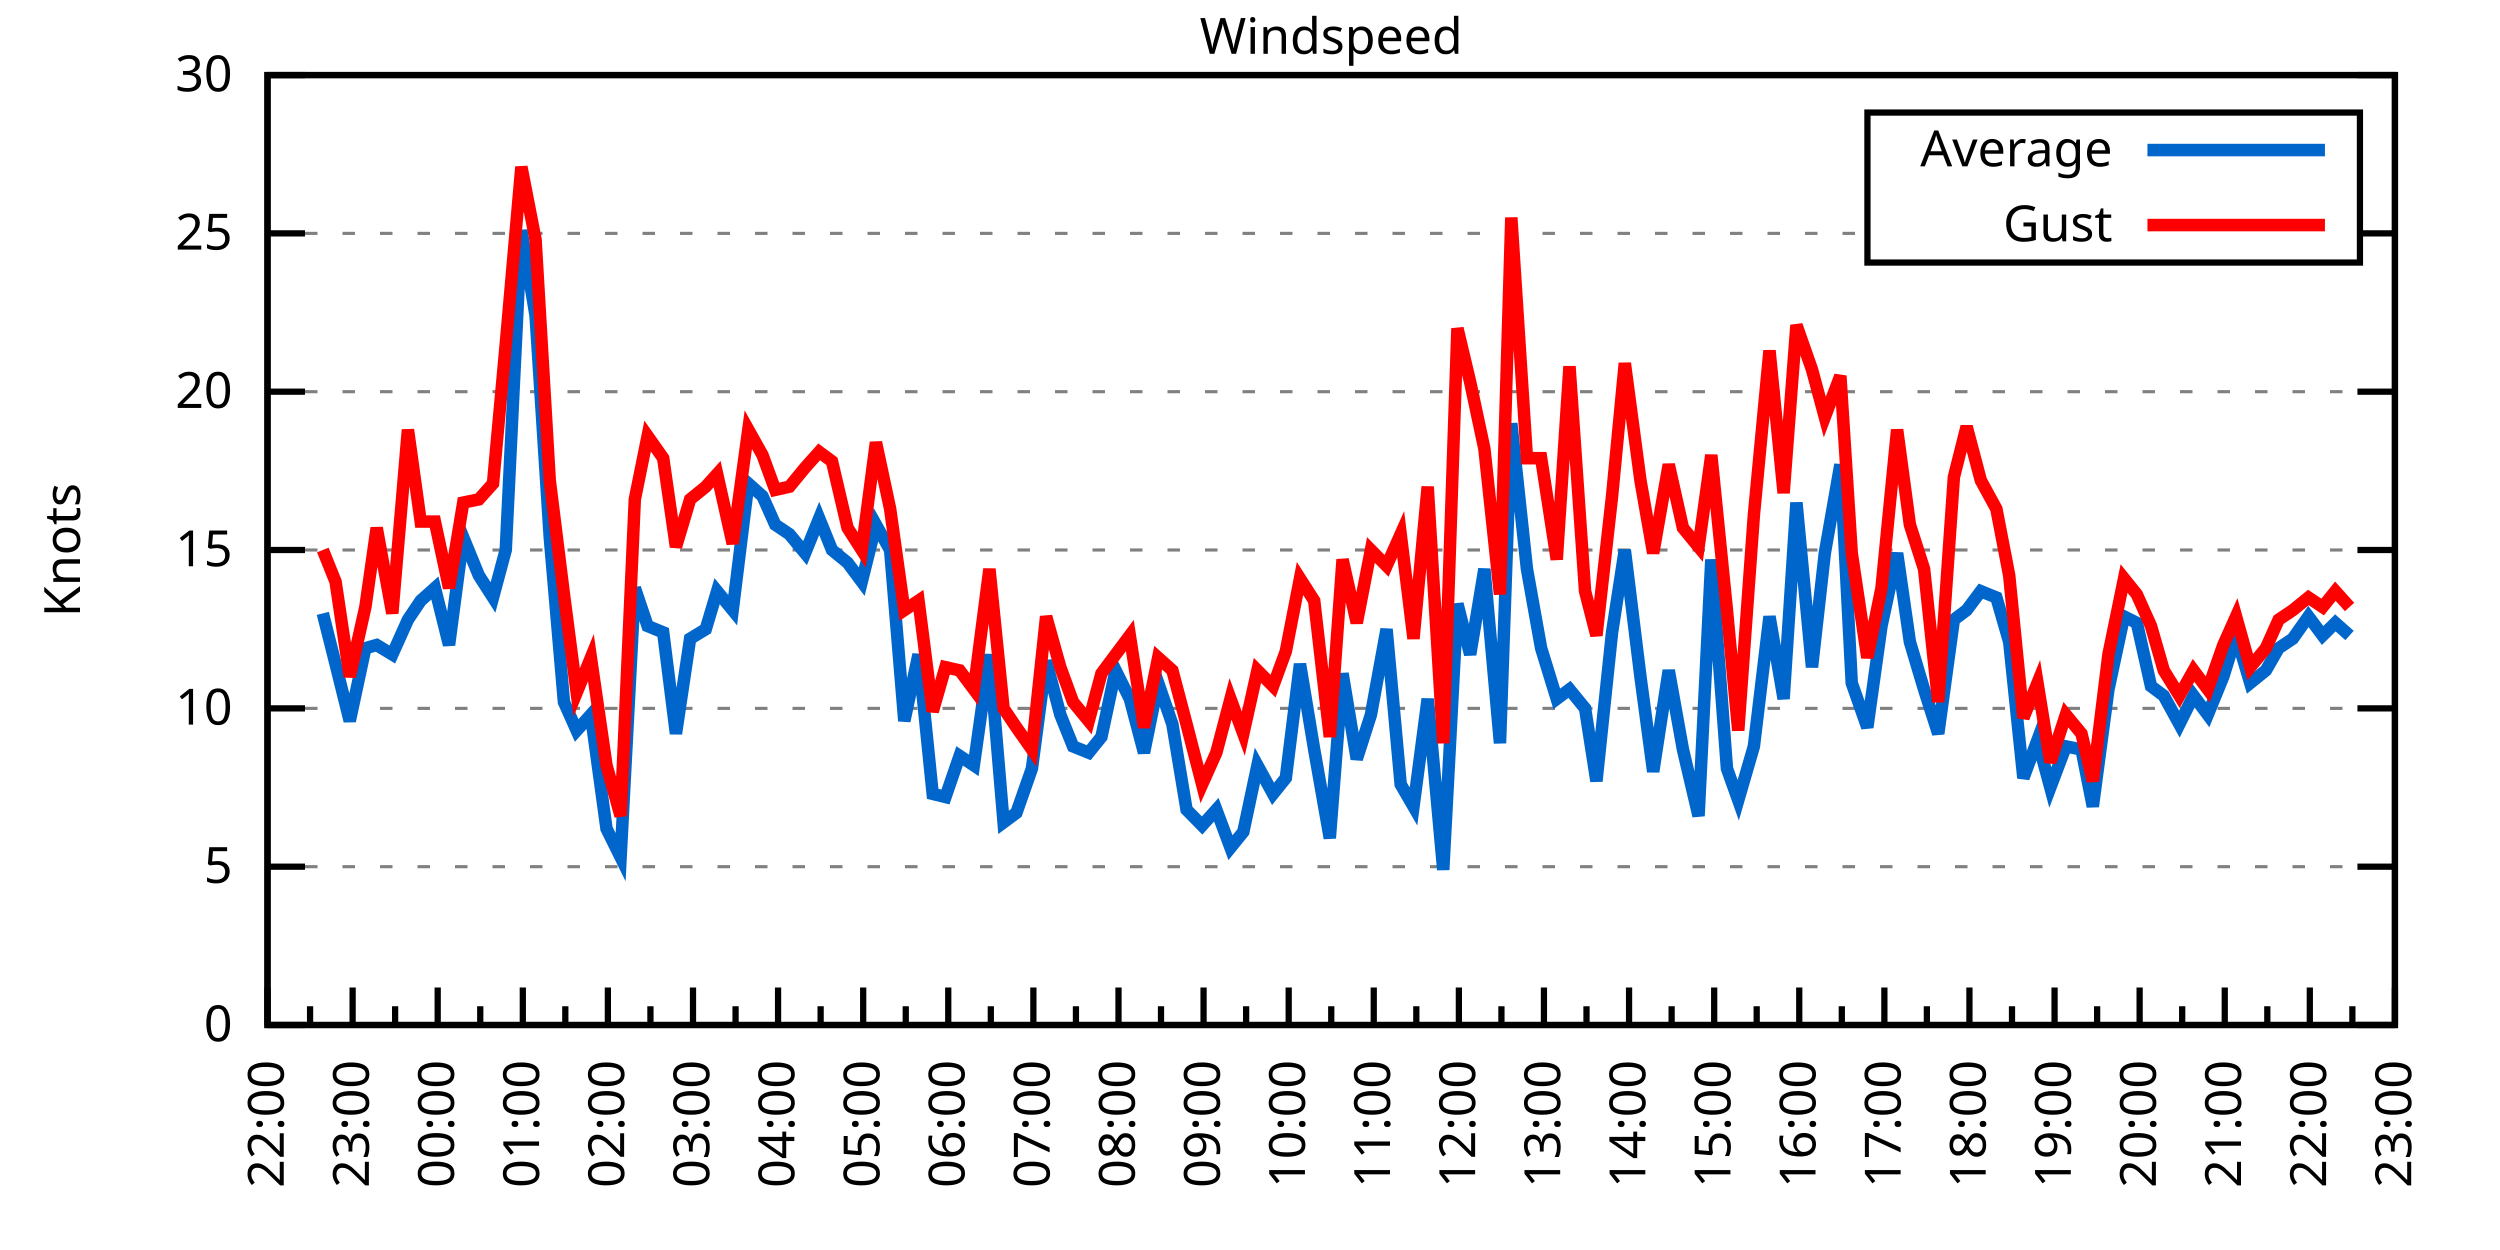
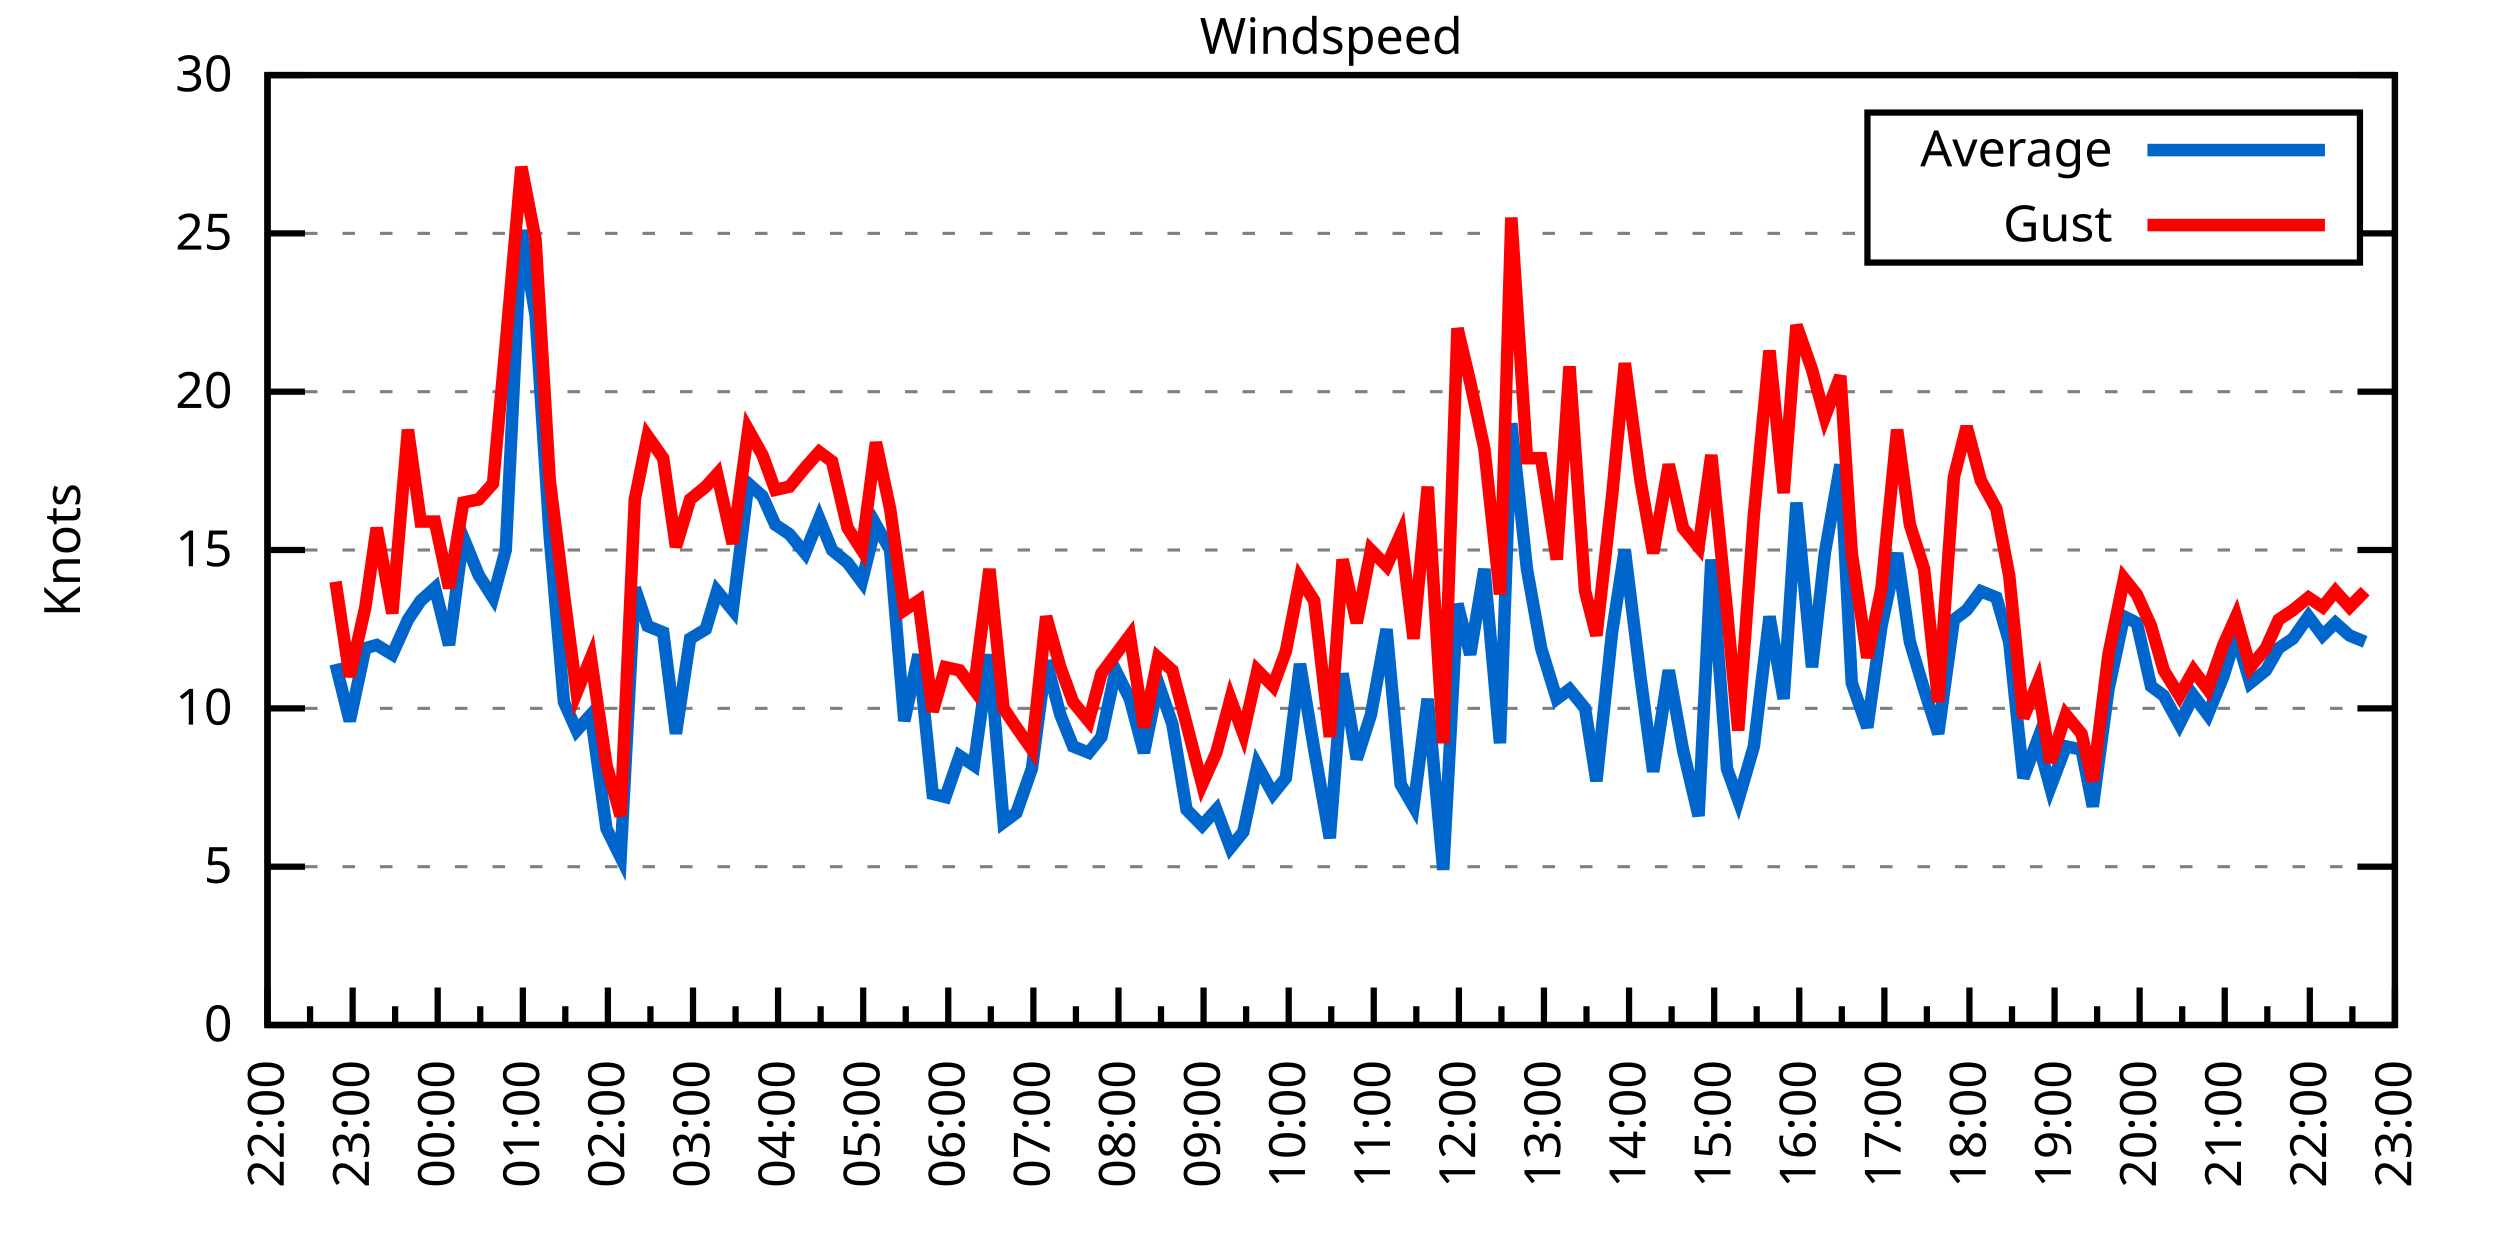
<svg xmlns="http://www.w3.org/2000/svg" xmlns:xlink="http://www.w3.org/1999/xlink" width="400" height="200" viewBox="0 0 400 200">
  <g id="gnuplot_canvas">
    <rect x="0" y="0" width="400" height="200" fill="none" />
    <defs>
      <circle id="gpDot" r="0.5" stroke-width="0.5" stroke="currentColor" />
      <path id="gpPt0" stroke-width="0.333" stroke="currentColor" d="M-1,0 h2 M0,-1 v2" />
      <path id="gpPt1" stroke-width="0.333" stroke="currentColor" d="M-1,-1 L1,1 M1,-1 L-1,1" />
      <path id="gpPt2" stroke-width="0.333" stroke="currentColor" d="M-1,0 L1,0 M0,-1 L0,1 M-1,-1 L1,1 M-1,1 L1,-1" />
      <rect id="gpPt3" stroke-width="0.333" stroke="currentColor" x="-1" y="-1" width="2" height="2" />
      <rect id="gpPt4" stroke-width="0.333" stroke="currentColor" fill="currentColor" x="-1" y="-1" width="2" height="2" />
      <circle id="gpPt5" stroke-width="0.333" stroke="currentColor" cx="0" cy="0" r="1" />
      <use xlink:href="#gpPt5" id="gpPt6" fill="currentColor" stroke="none" />
      <path id="gpPt7" stroke-width="0.333" stroke="currentColor" d="M0,-1.33 L-1.33,0.67 L1.33,0.67 z" />
      <use xlink:href="#gpPt7" id="gpPt8" fill="currentColor" stroke="none" />
      <use xlink:href="#gpPt7" id="gpPt9" stroke="currentColor" transform="rotate(180)" />
      <use xlink:href="#gpPt9" id="gpPt10" fill="currentColor" stroke="none" />
      <use xlink:href="#gpPt3" id="gpPt11" stroke="currentColor" transform="rotate(45)" />
      <use xlink:href="#gpPt11" id="gpPt12" fill="currentColor" stroke="none" />
      <path id="gpPt13" stroke-width="0.333" stroke="currentColor" d="M0,1.330 L1.265,0.411 L0.782,-1.067 L-0.782,-1.076 L-1.265,0.411 z" />
      <use xlink:href="#gpPt13" id="gpPt14" fill="currentColor" stroke="none" />
      <filter id="textbox" filterUnits="objectBoundingBox" x="0" y="0" height="1" width="1">
        <feFlood flood-color="white" flood-opacity="1" result="bgnd" />
        <feComposite in="SourceGraphic" in2="bgnd" operator="atop" />
      </filter>
      <filter id="greybox" filterUnits="objectBoundingBox" x="0" y="0" height="1" width="1">
        <feFlood flood-color="lightgrey" flood-opacity="1" result="grey" />
        <feComposite in="SourceGraphic" in2="grey" operator="atop" />
      </filter>
    </defs>
    <g fill="none" color="white" stroke="currentColor" stroke-width="1.00" stroke-linecap="butt" stroke-linejoin="miter">
</g>
    <g fill="none" color="black" stroke="currentColor" stroke-width="1.00" stroke-linecap="butt" stroke-linejoin="miter">
      <g stroke="none" shape-rendering="crispEdges">
        <polygon fill="rgb(255, 255, 255)" points="42.80,164.00 383.18,164.00 383.18,12.02 42.80,12.02 " />
      </g>
    </g>
    <g fill="none" color="black" stroke="currentColor" stroke-width="1.00" stroke-linecap="butt" stroke-linejoin="miter">
</g>
    <g fill="none" color="black" stroke="black" stroke-width="0.50" stroke-linecap="butt" stroke-linejoin="miter">
</g>
    <g fill="none" color="gray" stroke="currentColor" stroke-width="0.50" stroke-linecap="butt" stroke-linejoin="miter">
      <path stroke="gray" stroke-dasharray="2,4" class="gridline" d="M42.80,164.00 L383.19,164.00  " />
    </g>
    <g fill="none" color="gray" stroke="gray" stroke-width="1.00" stroke-linecap="butt" stroke-linejoin="miter">
</g>
    <g fill="none" color="black" stroke="currentColor" stroke-width="1.00" stroke-linecap="butt" stroke-linejoin="miter">
      <path stroke="black" d="M42.80,164.00 L48.80,164.00 M383.19,164.00 L377.19,164.00  " />
      <g transform="translate(37.20,166.60)" stroke="none" fill="black" font-family="Sans" font-size="8.00" text-anchor="end">
        <text>
          <tspan font-family="Sans"> 0</tspan>
        </text>
      </g>
    </g>
    <g fill="none" color="black" stroke="currentColor" stroke-width="1.00" stroke-linecap="butt" stroke-linejoin="miter">
</g>
    <g fill="none" color="black" stroke="black" stroke-width="0.50" stroke-linecap="butt" stroke-linejoin="miter">
</g>
    <g fill="none" color="gray" stroke="currentColor" stroke-width="0.50" stroke-linecap="butt" stroke-linejoin="miter">
      <path stroke="gray" stroke-dasharray="2,4" class="gridline" d="M42.80,138.67 L383.19,138.67  " />
    </g>
    <g fill="none" color="gray" stroke="gray" stroke-width="1.00" stroke-linecap="butt" stroke-linejoin="miter">
</g>
    <g fill="none" color="black" stroke="currentColor" stroke-width="1.00" stroke-linecap="butt" stroke-linejoin="miter">
      <path stroke="black" d="M42.80,138.67 L48.80,138.67 M383.19,138.67 L377.19,138.67  " />
      <g transform="translate(37.20,141.27)" stroke="none" fill="black" font-family="Sans" font-size="8.00" text-anchor="end">
        <text>
          <tspan font-family="Sans"> 5</tspan>
        </text>
      </g>
    </g>
    <g fill="none" color="black" stroke="currentColor" stroke-width="1.00" stroke-linecap="butt" stroke-linejoin="miter">
</g>
    <g fill="none" color="black" stroke="black" stroke-width="0.50" stroke-linecap="butt" stroke-linejoin="miter">
</g>
    <g fill="none" color="gray" stroke="currentColor" stroke-width="0.50" stroke-linecap="butt" stroke-linejoin="miter">
      <path stroke="gray" stroke-dasharray="2,4" class="gridline" d="M42.80,113.34 L383.19,113.34  " />
    </g>
    <g fill="none" color="gray" stroke="gray" stroke-width="1.00" stroke-linecap="butt" stroke-linejoin="miter">
</g>
    <g fill="none" color="black" stroke="currentColor" stroke-width="1.00" stroke-linecap="butt" stroke-linejoin="miter">
      <path stroke="black" d="M42.80,113.34 L48.80,113.34 M383.19,113.34 L377.19,113.34  " />
      <g transform="translate(37.20,115.94)" stroke="none" fill="black" font-family="Sans" font-size="8.00" text-anchor="end">
        <text>
          <tspan font-family="Sans"> 10</tspan>
        </text>
      </g>
    </g>
    <g fill="none" color="black" stroke="currentColor" stroke-width="1.00" stroke-linecap="butt" stroke-linejoin="miter">
</g>
    <g fill="none" color="black" stroke="black" stroke-width="0.50" stroke-linecap="butt" stroke-linejoin="miter">
</g>
    <g fill="none" color="gray" stroke="currentColor" stroke-width="0.50" stroke-linecap="butt" stroke-linejoin="miter">
      <path stroke="gray" stroke-dasharray="2,4" class="gridline" d="M42.80,88.00 L383.19,88.00  " />
    </g>
    <g fill="none" color="gray" stroke="gray" stroke-width="1.00" stroke-linecap="butt" stroke-linejoin="miter">
</g>
    <g fill="none" color="black" stroke="currentColor" stroke-width="1.00" stroke-linecap="butt" stroke-linejoin="miter">
      <path stroke="black" d="M42.80,88.00 L48.80,88.00 M383.19,88.00 L377.19,88.00  " />
      <g transform="translate(37.20,90.60)" stroke="none" fill="black" font-family="Sans" font-size="8.00" text-anchor="end">
        <text>
          <tspan font-family="Sans"> 15</tspan>
        </text>
      </g>
    </g>
    <g fill="none" color="black" stroke="currentColor" stroke-width="1.00" stroke-linecap="butt" stroke-linejoin="miter">
</g>
    <g fill="none" color="black" stroke="black" stroke-width="0.50" stroke-linecap="butt" stroke-linejoin="miter">
</g>
    <g fill="none" color="gray" stroke="currentColor" stroke-width="0.50" stroke-linecap="butt" stroke-linejoin="miter">
      <path stroke="gray" stroke-dasharray="2,4" class="gridline" d="M42.80,62.67 L383.19,62.67  " />
    </g>
    <g fill="none" color="gray" stroke="gray" stroke-width="1.00" stroke-linecap="butt" stroke-linejoin="miter">
</g>
    <g fill="none" color="black" stroke="currentColor" stroke-width="1.00" stroke-linecap="butt" stroke-linejoin="miter">
      <path stroke="black" d="M42.80,62.67 L48.80,62.67 M383.19,62.67 L377.19,62.67  " />
      <g transform="translate(37.20,65.27)" stroke="none" fill="black" font-family="Sans" font-size="8.00" text-anchor="end">
        <text>
          <tspan font-family="Sans"> 20</tspan>
        </text>
      </g>
    </g>
    <g fill="none" color="black" stroke="currentColor" stroke-width="1.00" stroke-linecap="butt" stroke-linejoin="miter">
</g>
    <g fill="none" color="black" stroke="black" stroke-width="0.50" stroke-linecap="butt" stroke-linejoin="miter">
</g>
    <g fill="none" color="gray" stroke="currentColor" stroke-width="0.50" stroke-linecap="butt" stroke-linejoin="miter">
      <path stroke="gray" stroke-dasharray="2,4" class="gridline" d="M42.80,37.34 L298.79,37.34 M377.59,37.34 L383.19,37.34  " />
    </g>
    <g fill="none" color="gray" stroke="gray" stroke-width="1.00" stroke-linecap="butt" stroke-linejoin="miter">
</g>
    <g fill="none" color="black" stroke="currentColor" stroke-width="1.00" stroke-linecap="butt" stroke-linejoin="miter">
      <path stroke="black" d="M42.80,37.34 L48.80,37.34 M383.19,37.34 L377.19,37.34  " />
      <g transform="translate(37.20,39.94)" stroke="none" fill="black" font-family="Sans" font-size="8.00" text-anchor="end">
        <text>
          <tspan font-family="Sans"> 25</tspan>
        </text>
      </g>
    </g>
    <g fill="none" color="black" stroke="currentColor" stroke-width="1.00" stroke-linecap="butt" stroke-linejoin="miter">
</g>
    <g fill="none" color="black" stroke="black" stroke-width="0.50" stroke-linecap="butt" stroke-linejoin="miter">
</g>
    <g fill="none" color="gray" stroke="currentColor" stroke-width="0.50" stroke-linecap="butt" stroke-linejoin="miter">
      <path stroke="gray" stroke-dasharray="2,4" class="gridline" d="M42.80,12.01 L383.19,12.01  " />
    </g>
    <g fill="none" color="gray" stroke="gray" stroke-width="1.00" stroke-linecap="butt" stroke-linejoin="miter">
</g>
    <g fill="none" color="black" stroke="currentColor" stroke-width="1.00" stroke-linecap="butt" stroke-linejoin="miter">
      <path stroke="black" d="M42.80,12.01 L48.80,12.01 M383.19,12.01 L377.19,12.01  " />
      <g transform="translate(37.20,14.61)" stroke="none" fill="black" font-family="Sans" font-size="8.00" text-anchor="end">
        <text>
          <tspan font-family="Sans"> 30</tspan>
        </text>
      </g>
    </g>
    <g fill="none" color="black" stroke="currentColor" stroke-width="1.00" stroke-linecap="butt" stroke-linejoin="miter">
      <path stroke="black" d="M42.80,164.00 L42.80,158.00  " />
      <g transform="translate(45.40,169.60) rotate(270)" stroke="none" fill="black" font-family="Sans" font-size="8.00" text-anchor="end">
        <text>
          <tspan font-family="Sans">22:00</tspan>
        </text>
      </g>
    </g>
    <g fill="none" color="black" stroke="currentColor" stroke-width="1.00" stroke-linecap="butt" stroke-linejoin="miter">
      <path stroke="black" d="M49.61,164.00 L49.61,161.00 M56.42,164.00 L56.42,158.00  " />
      <g transform="translate(59.02,169.60) rotate(270)" stroke="none" fill="black" font-family="Sans" font-size="8.00" text-anchor="end">
        <text>
          <tspan font-family="Sans">23:00</tspan>
        </text>
      </g>
    </g>
    <g fill="none" color="black" stroke="currentColor" stroke-width="1.00" stroke-linecap="butt" stroke-linejoin="miter">
      <path stroke="black" d="M63.22,164.00 L63.22,161.00 M70.03,164.00 L70.03,158.00  " />
      <g transform="translate(72.63,169.60) rotate(270)" stroke="none" fill="black" font-family="Sans" font-size="8.00" text-anchor="end">
        <text>
          <tspan font-family="Sans">00:00</tspan>
        </text>
      </g>
    </g>
    <g fill="none" color="black" stroke="currentColor" stroke-width="1.00" stroke-linecap="butt" stroke-linejoin="miter">
      <path stroke="black" d="M76.84,164.00 L76.84,161.00 M83.65,164.00 L83.65,158.00  " />
      <g transform="translate(86.25,169.60) rotate(270)" stroke="none" fill="black" font-family="Sans" font-size="8.00" text-anchor="end">
        <text>
          <tspan font-family="Sans">01:00</tspan>
        </text>
      </g>
    </g>
    <g fill="none" color="black" stroke="currentColor" stroke-width="1.00" stroke-linecap="butt" stroke-linejoin="miter">
      <path stroke="black" d="M90.45,164.00 L90.45,161.00 M97.26,164.00 L97.26,158.00  " />
      <g transform="translate(99.86,169.60) rotate(270)" stroke="none" fill="black" font-family="Sans" font-size="8.00" text-anchor="end">
        <text>
          <tspan font-family="Sans">02:00</tspan>
        </text>
      </g>
    </g>
    <g fill="none" color="black" stroke="currentColor" stroke-width="1.00" stroke-linecap="butt" stroke-linejoin="miter">
      <path stroke="black" d="M104.07,164.00 L104.07,161.00 M110.88,164.00 L110.88,158.00  " />
      <g transform="translate(113.48,169.60) rotate(270)" stroke="none" fill="black" font-family="Sans" font-size="8.00" text-anchor="end">
        <text>
          <tspan font-family="Sans">03:00</tspan>
        </text>
      </g>
    </g>
    <g fill="none" color="black" stroke="currentColor" stroke-width="1.00" stroke-linecap="butt" stroke-linejoin="miter">
      <path stroke="black" d="M117.69,164.00 L117.69,161.00 M124.49,164.00 L124.49,158.00  " />
      <g transform="translate(127.09,169.60) rotate(270)" stroke="none" fill="black" font-family="Sans" font-size="8.00" text-anchor="end">
        <text>
          <tspan font-family="Sans">04:00</tspan>
        </text>
      </g>
    </g>
    <g fill="none" color="black" stroke="currentColor" stroke-width="1.00" stroke-linecap="butt" stroke-linejoin="miter">
      <path stroke="black" d="M131.30,164.00 L131.30,161.00 M138.11,164.00 L138.11,158.00  " />
      <g transform="translate(140.71,169.60) rotate(270)" stroke="none" fill="black" font-family="Sans" font-size="8.00" text-anchor="end">
        <text>
          <tspan font-family="Sans">05:00</tspan>
        </text>
      </g>
    </g>
    <g fill="none" color="black" stroke="currentColor" stroke-width="1.00" stroke-linecap="butt" stroke-linejoin="miter">
      <path stroke="black" d="M144.92,164.00 L144.92,161.00 M151.72,164.00 L151.72,158.00  " />
      <g transform="translate(154.32,169.60) rotate(270)" stroke="none" fill="black" font-family="Sans" font-size="8.00" text-anchor="end">
        <text>
          <tspan font-family="Sans">06:00</tspan>
        </text>
      </g>
    </g>
    <g fill="none" color="black" stroke="currentColor" stroke-width="1.00" stroke-linecap="butt" stroke-linejoin="miter">
      <path stroke="black" d="M158.53,164.00 L158.53,161.00 M165.34,164.00 L165.34,158.00  " />
      <g transform="translate(167.94,169.60) rotate(270)" stroke="none" fill="black" font-family="Sans" font-size="8.00" text-anchor="end">
        <text>
          <tspan font-family="Sans">07:00</tspan>
        </text>
      </g>
    </g>
    <g fill="none" color="black" stroke="currentColor" stroke-width="1.00" stroke-linecap="butt" stroke-linejoin="miter">
      <path stroke="black" d="M172.15,164.00 L172.15,161.00 M178.96,164.00 L178.96,158.00  " />
      <g transform="translate(181.56,169.60) rotate(270)" stroke="none" fill="black" font-family="Sans" font-size="8.00" text-anchor="end">
        <text>
          <tspan font-family="Sans">08:00</tspan>
        </text>
      </g>
    </g>
    <g fill="none" color="black" stroke="currentColor" stroke-width="1.00" stroke-linecap="butt" stroke-linejoin="miter">
      <path stroke="black" d="M185.76,164.00 L185.76,161.00 M192.57,164.00 L192.57,158.00  " />
      <g transform="translate(195.17,169.60) rotate(270)" stroke="none" fill="black" font-family="Sans" font-size="8.00" text-anchor="end">
        <text>
          <tspan font-family="Sans">09:00</tspan>
        </text>
      </g>
    </g>
    <g fill="none" color="black" stroke="currentColor" stroke-width="1.00" stroke-linecap="butt" stroke-linejoin="miter">
      <path stroke="black" d="M199.38,164.00 L199.38,161.00 M206.19,164.00 L206.19,158.00  " />
      <g transform="translate(208.79,169.60) rotate(270)" stroke="none" fill="black" font-family="Sans" font-size="8.00" text-anchor="end">
        <text>
          <tspan font-family="Sans">10:00</tspan>
        </text>
      </g>
    </g>
    <g fill="none" color="black" stroke="currentColor" stroke-width="1.00" stroke-linecap="butt" stroke-linejoin="miter">
      <path stroke="black" d="M213.00,164.00 L213.00,161.00 M219.80,164.00 L219.80,158.00  " />
      <g transform="translate(222.40,169.60) rotate(270)" stroke="none" fill="black" font-family="Sans" font-size="8.00" text-anchor="end">
        <text>
          <tspan font-family="Sans">11:00</tspan>
        </text>
      </g>
    </g>
    <g fill="none" color="black" stroke="currentColor" stroke-width="1.00" stroke-linecap="butt" stroke-linejoin="miter">
      <path stroke="black" d="M226.61,164.00 L226.61,161.00 M233.42,164.00 L233.42,158.00  " />
      <g transform="translate(236.02,169.60) rotate(270)" stroke="none" fill="black" font-family="Sans" font-size="8.00" text-anchor="end">
        <text>
          <tspan font-family="Sans">12:00</tspan>
        </text>
      </g>
    </g>
    <g fill="none" color="black" stroke="currentColor" stroke-width="1.00" stroke-linecap="butt" stroke-linejoin="miter">
      <path stroke="black" d="M240.23,164.00 L240.23,161.00 M247.03,164.00 L247.03,158.00  " />
      <g transform="translate(249.63,169.60) rotate(270)" stroke="none" fill="black" font-family="Sans" font-size="8.00" text-anchor="end">
        <text>
          <tspan font-family="Sans">13:00</tspan>
        </text>
      </g>
    </g>
    <g fill="none" color="black" stroke="currentColor" stroke-width="1.00" stroke-linecap="butt" stroke-linejoin="miter">
      <path stroke="black" d="M253.84,164.00 L253.84,161.00 M260.65,164.00 L260.65,158.00  " />
      <g transform="translate(263.25,169.60) rotate(270)" stroke="none" fill="black" font-family="Sans" font-size="8.00" text-anchor="end">
        <text>
          <tspan font-family="Sans">14:00</tspan>
        </text>
      </g>
    </g>
    <g fill="none" color="black" stroke="currentColor" stroke-width="1.00" stroke-linecap="butt" stroke-linejoin="miter">
      <path stroke="black" d="M267.46,164.00 L267.46,161.00 M274.27,164.00 L274.27,158.00  " />
      <g transform="translate(276.87,169.60) rotate(270)" stroke="none" fill="black" font-family="Sans" font-size="8.00" text-anchor="end">
        <text>
          <tspan font-family="Sans">15:00</tspan>
        </text>
      </g>
    </g>
    <g fill="none" color="black" stroke="currentColor" stroke-width="1.00" stroke-linecap="butt" stroke-linejoin="miter">
      <path stroke="black" d="M281.07,164.00 L281.07,161.00 M287.88,164.00 L287.88,158.00  " />
      <g transform="translate(290.48,169.60) rotate(270)" stroke="none" fill="black" font-family="Sans" font-size="8.00" text-anchor="end">
        <text>
          <tspan font-family="Sans">16:00</tspan>
        </text>
      </g>
    </g>
    <g fill="none" color="black" stroke="currentColor" stroke-width="1.00" stroke-linecap="butt" stroke-linejoin="miter">
      <path stroke="black" d="M294.69,164.00 L294.69,161.00 M301.50,164.00 L301.50,158.00  " />
      <g transform="translate(304.10,169.60) rotate(270)" stroke="none" fill="black" font-family="Sans" font-size="8.00" text-anchor="end">
        <text>
          <tspan font-family="Sans">17:00</tspan>
        </text>
      </g>
    </g>
    <g fill="none" color="black" stroke="currentColor" stroke-width="1.00" stroke-linecap="butt" stroke-linejoin="miter">
      <path stroke="black" d="M308.30,164.00 L308.30,161.00 M315.11,164.00 L315.11,158.00  " />
      <g transform="translate(317.71,169.60) rotate(270)" stroke="none" fill="black" font-family="Sans" font-size="8.00" text-anchor="end">
        <text>
          <tspan font-family="Sans">18:00</tspan>
        </text>
      </g>
    </g>
    <g fill="none" color="black" stroke="currentColor" stroke-width="1.00" stroke-linecap="butt" stroke-linejoin="miter">
      <path stroke="black" d="M321.92,164.00 L321.92,161.00 M328.73,164.00 L328.73,158.00  " />
      <g transform="translate(331.33,169.60) rotate(270)" stroke="none" fill="black" font-family="Sans" font-size="8.00" text-anchor="end">
        <text>
          <tspan font-family="Sans">19:00</tspan>
        </text>
      </g>
    </g>
    <g fill="none" color="black" stroke="currentColor" stroke-width="1.00" stroke-linecap="butt" stroke-linejoin="miter">
      <path stroke="black" d="M335.54,164.00 L335.54,161.00 M342.34,164.00 L342.34,158.00  " />
      <g transform="translate(344.94,169.60) rotate(270)" stroke="none" fill="black" font-family="Sans" font-size="8.00" text-anchor="end">
        <text>
          <tspan font-family="Sans">20:00</tspan>
        </text>
      </g>
    </g>
    <g fill="none" color="black" stroke="currentColor" stroke-width="1.00" stroke-linecap="butt" stroke-linejoin="miter">
      <path stroke="black" d="M349.15,164.00 L349.15,161.00 M355.96,164.00 L355.96,158.00  " />
      <g transform="translate(358.56,169.60) rotate(270)" stroke="none" fill="black" font-family="Sans" font-size="8.00" text-anchor="end">
        <text>
          <tspan font-family="Sans">21:00</tspan>
        </text>
      </g>
    </g>
    <g fill="none" color="black" stroke="currentColor" stroke-width="1.00" stroke-linecap="butt" stroke-linejoin="miter">
      <path stroke="black" d="M362.77,164.00 L362.77,161.00 M369.57,164.00 L369.57,158.00  " />
      <g transform="translate(372.17,169.60) rotate(270)" stroke="none" fill="black" font-family="Sans" font-size="8.00" text-anchor="end">
        <text>
          <tspan font-family="Sans">22:00</tspan>
        </text>
      </g>
    </g>
    <g fill="none" color="black" stroke="currentColor" stroke-width="1.00" stroke-linecap="butt" stroke-linejoin="miter">
      <path stroke="black" d="M376.38,164.00 L376.38,161.00 M383.19,164.00 L383.19,158.00  " />
      <g transform="translate(385.79,169.60) rotate(270)" stroke="none" fill="black" font-family="Sans" font-size="8.00" text-anchor="end">
        <text>
          <tspan font-family="Sans">23:00</tspan>
        </text>
      </g>
    </g>
    <g fill="none" color="black" stroke="currentColor" stroke-width="1.00" stroke-linecap="butt" stroke-linejoin="miter">
</g>
    <g fill="none" color="black" stroke="currentColor" stroke-width="1.00" stroke-linecap="butt" stroke-linejoin="miter">
      <path stroke="black" d="M42.80,12.01 L42.80,164.00 L383.19,164.00 L383.19,12.01 L42.80,12.01 Z  " />
    </g>
    <g fill="none" color="black" stroke="currentColor" stroke-width="1.00" stroke-linecap="butt" stroke-linejoin="miter">
      <g transform="translate(12.80,88.01) rotate(270)" stroke="none" fill="black" font-family="Sans" font-size="8.00" text-anchor="middle">
        <text>
          <tspan font-family="Sans">Knots</tspan>
        </text>
      </g>
    </g>
    <g fill="none" color="black" stroke="currentColor" stroke-width="1.00" stroke-linecap="butt" stroke-linejoin="miter">
</g>
    <g fill="none" color="black" stroke="currentColor" stroke-width="1.00" stroke-linecap="butt" stroke-linejoin="miter">
      <path stroke="black" d="M298.79,42.01 L298.79,18.01 L377.59,18.01 L377.59,42.01 L298.79,42.01 Z  " />
    </g>
    <g id="Windspeed_plot_1">
      <g fill="none" color="white" stroke="black" stroke-width="2.00" stroke-linecap="butt" stroke-linejoin="miter">
</g>
      <g fill="none" color="black" stroke="currentColor" stroke-width="2.00" stroke-linecap="butt" stroke-linejoin="miter">
        <g transform="translate(337.99,26.61)" stroke="none" fill="black" font-family="Sans" font-size="8.00" text-anchor="end">
          <text>
            <tspan font-family="Sans">Average</tspan>
          </text>
        </g>
      </g>
      <g fill="none" color="black" stroke="currentColor" stroke-width="2.00" stroke-linecap="butt" stroke-linejoin="miter">
-         <path stroke="rgb(  0, 102, 204)" d="M343.59,24.01 L371.99,24.01 M51.65,98.14 L53.69,106.24 L55.96,115.36 L58.46,103.71 L60.27,103.20 L62.77,104.72   L65.27,99.15 L67.31,96.11 L69.58,94.08 L71.85,103.20 L74.12,85.98 L76.61,92.06 L78.88,95.60 L80.92,88.00   L83.42,36.84 L85.69,50.51 L87.96,85.98 L90.23,112.32 L92.27,116.88 L94.54,114.35 L97.04,132.59 L99.30,137.15   L101.57,94.08 L103.62,100.16 L106.11,101.18 L108.15,117.39 L110.42,102.19 L112.92,100.67 L114.74,94.59 L117.23,97.63   L119.73,77.37 L122.00,79.39 L124.04,83.95 L126.31,85.47 L128.81,88.51 L131.07,82.94 L133.12,88.00 L135.61,90.03   L137.88,93.07 L140.15,83.95 L142.42,88.00 L144.69,115.36 L146.96,104.72 L149.23,127.02 L151.27,127.52 L153.54,120.94   L155.81,122.46 L158.31,104.72 L160.57,131.58 L162.62,130.06 L165.11,122.96 L167.38,105.74 L169.65,114.35 L171.69,119.42   L174.19,120.43 L176.23,117.90 L178.50,107.26 L180.77,111.82 L183.04,120.43 L185.31,109.28 L187.58,115.87 L189.85,129.55   L192.34,132.08 L194.61,129.55 L196.88,135.63 L198.93,133.10 L201.19,122.46 L203.69,127.02 L205.73,124.48 L208.00,106.24   L210.27,119.92 L212.77,134.11 L214.81,107.76 L217.08,121.44 L219.35,114.35 L221.85,100.67 L224.11,125.50 L226.16,129.04   L228.43,111.82 L230.92,139.17 L233.19,96.62 L235.23,104.72 L237.50,91.04 L240.00,118.91 L241.81,67.74 L244.31,91.04   L246.58,103.71 L249.08,111.82 L251.12,110.30 L253.61,113.34 L255.43,124.99 L257.93,101.18 L259.97,88.00 L262.47,108.27   L264.51,123.47 L267.00,107.26 L269.27,119.92 L271.77,130.56 L273.81,89.52 L276.31,122.96 L278.12,128.03 L280.62,119.42   L283.12,98.64 L285.38,111.82 L287.43,80.41 L289.92,106.75 L291.97,88.51 L294.46,74.33 L296.28,109.28 L298.77,116.38   L301.04,100.16 L303.54,88.51 L305.58,102.70 L307.85,110.30 L310.12,117.39 L312.62,99.15 L314.66,97.63 L316.93,94.59   L319.42,95.60 L321.47,102.70 L323.74,124.48 L326.00,118.40 L328.05,126.00 L330.54,119.42 L333.04,119.92 L334.85,129.04   L337.35,110.30 L339.85,98.64 L341.89,99.66 L344.16,109.79 L346.20,111.31 L348.70,115.87 L350.97,111.31 L353.24,114.35   L355.73,108.27 L357.77,101.68 L360.04,109.28 L362.54,107.26 L364.58,103.71 L366.85,102.19 L369.35,98.64 L371.62,101.68   L373.66,99.66 L375.93,101.68  " />
+         <path stroke="rgb(  0, 102, 204)" d="M343.59,24.01 L371.99,24.01 M53.69,106.24 L55.96,115.36 L58.46,103.71 L60.27,103.20 L62.77,104.72 L65.27,99.15   L67.31,96.11 L69.58,94.08 L71.85,103.20 L74.12,85.98 L76.61,92.06 L78.88,95.60 L80.92,88.00 L83.42,36.84   L85.69,50.51 L87.96,85.98 L90.23,112.32 L92.27,116.88 L94.54,114.35 L97.04,132.59 L99.30,137.15 L101.57,94.08   L103.62,100.16 L106.11,101.18 L108.15,117.39 L110.42,102.19 L112.92,100.67 L114.74,94.59 L117.23,97.63 L119.73,77.37   L122.00,79.39 L124.04,83.95 L126.31,85.47 L128.81,88.51 L131.07,82.94 L133.12,88.00 L135.61,90.03 L137.88,93.07   L140.15,83.95 L142.42,88.00 L144.69,115.36 L146.96,104.72 L149.23,127.02 L151.27,127.52 L153.54,120.94 L155.81,122.46   L158.31,104.72 L160.57,131.58 L162.62,130.06 L165.11,122.96 L167.38,105.74 L169.65,114.35 L171.69,119.42 L174.19,120.43   L176.23,117.90 L178.50,107.26 L180.77,111.82 L183.04,120.43 L185.31,109.28 L187.58,115.87 L189.85,129.55 L192.34,132.08   L194.61,129.55 L196.88,135.63 L198.93,133.10 L201.19,122.46 L203.69,127.02 L205.73,124.48 L208.00,106.24 L210.27,119.92   L212.77,134.11 L214.81,107.76 L217.08,121.44 L219.35,114.35 L221.85,100.67 L224.11,125.50 L226.16,129.04 L228.43,111.82   L230.92,139.17 L233.19,96.62 L235.23,104.72 L237.50,91.04 L240.00,118.91 L241.81,67.74 L244.31,91.04 L246.58,103.71   L249.08,111.82 L251.12,110.30 L253.61,113.34 L255.43,124.99 L257.93,101.18 L259.97,88.00 L262.47,108.27 L264.51,123.47   L267.00,107.26 L269.27,119.92 L271.77,130.56 L273.81,89.52 L276.31,122.96 L278.12,128.03 L280.62,119.42 L283.12,98.64   L285.38,111.82 L287.43,80.41 L289.92,106.75 L291.97,88.51 L294.46,74.33 L296.28,109.28 L298.77,116.38 L301.04,100.16   L303.54,88.51 L305.58,102.70 L307.85,110.30 L310.12,117.39 L312.62,99.15 L314.66,97.63 L316.93,94.59 L319.42,95.60   L321.47,102.70 L323.74,124.48 L326.00,118.40 L328.05,126.00 L330.54,119.42 L333.04,119.92 L334.85,129.04 L337.35,110.30   L339.85,98.64 L341.89,99.66 L344.16,109.79 L346.20,111.31 L348.70,115.87 L350.97,111.31 L353.24,114.35 L355.73,108.27   L357.77,101.68 L360.04,109.28 L362.54,107.26 L364.58,103.71 L366.85,102.19 L369.35,98.64 L371.62,101.68 L373.66,99.66   L375.93,101.68 L378.42,102.70  " />
      </g>
    </g>
    <g id="Windspeed_plot_2">
      <g fill="none" color="black" stroke="currentColor" stroke-width="2.00" stroke-linecap="butt" stroke-linejoin="miter">
        <g transform="translate(337.99,38.61)" stroke="none" fill="black" font-family="Sans" font-size="8.00" text-anchor="end">
          <text>
            <tspan font-family="Sans">Gust</tspan>
          </text>
        </g>
      </g>
      <g fill="none" color="black" stroke="currentColor" stroke-width="2.00" stroke-linecap="butt" stroke-linejoin="miter">
-         <path stroke="rgb(255,   0,   0)" d="M343.59,36.01 L371.99,36.01 M51.65,88.00 L53.69,93.07 L55.96,108.27 L58.46,97.12 L60.27,84.46 L62.77,98.14   L65.27,68.75 L67.31,83.45 L69.58,83.45 L71.85,94.08 L74.12,80.41 L76.61,79.90 L78.88,77.37 L80.92,55.07   L83.42,26.70 L85.69,38.35 L87.96,76.86 L90.23,95.10 L92.27,110.80 L94.54,105.23 L97.04,122.46 L99.30,130.56   L101.57,79.90 L103.62,69.77 L106.11,73.31 L108.15,87.50 L110.42,79.90 L112.92,77.87 L114.74,75.85 L117.23,86.99   L119.73,68.75 L122.00,72.81 L124.04,78.38 L126.31,77.87 L128.81,74.83 L131.07,72.30 L133.12,73.82 L135.61,84.46   L137.88,88.00 L140.15,70.78 L142.42,81.42 L144.69,97.63 L146.96,96.11 L149.23,113.84 L151.27,106.75 L153.54,107.26   L155.81,110.30 L158.31,91.04 L160.57,113.34 L162.62,116.38 L165.11,119.92 L167.38,98.64 L169.65,106.75 L171.69,112.32   L174.19,115.36 L176.23,107.76 L178.50,104.72 L180.77,101.68 L183.04,116.38 L185.31,105.23 L187.58,107.26 L189.85,115.87   L192.34,125.50 L194.61,120.43 L196.88,111.82 L198.93,117.39 L201.19,107.26 L203.69,109.79 L205.73,104.22 L208.00,92.56   L210.27,96.11 L212.77,117.90 L214.81,89.52 L217.08,99.66 L219.35,88.00 L221.85,90.54 L224.11,85.47 L226.16,102.19   L228.43,77.87 L230.92,118.91 L233.19,52.54 L235.23,61.15 L237.50,71.79 L240.00,95.10 L241.81,34.81 L244.31,73.31   L246.58,73.31 L249.08,89.52 L251.12,58.62 L253.61,94.59 L255.43,101.68 L257.93,79.39 L259.97,58.11 L262.47,76.86   L264.51,88.51 L267.00,74.33 L269.27,84.46 L271.77,87.50 L273.81,72.81 L276.31,97.63 L278.12,116.88 L280.62,82.43   L283.12,56.09 L285.38,78.89 L287.43,52.03 L289.92,59.13 L291.97,66.73 L294.46,60.14 L296.28,88.51 L298.77,105.23   L301.04,94.08 L303.54,68.75 L305.58,83.95 L307.85,91.04 L310.12,112.32 L312.62,76.35 L314.66,68.25 L316.93,76.86   L319.42,81.42 L321.47,92.06 L323.74,114.86 L326.00,109.28 L328.05,121.95 L330.54,114.35 L333.04,117.39 L334.85,124.99   L337.35,104.72 L339.85,92.56 L341.89,95.10 L344.16,100.16 L346.20,107.26 L348.70,111.31 L350.97,107.26 L353.24,110.30   L355.73,103.20 L357.77,98.64 L360.04,106.75 L362.54,103.71 L364.58,99.15 L366.85,97.63 L369.35,95.60 L371.62,97.12   L373.66,94.59 L375.93,97.12  " />
+         <path stroke="rgb(255,   0,   0)" d="M343.59,36.01 L371.99,36.01 M53.69,93.07 L55.96,108.27 L58.46,97.12 L60.27,84.46 L62.77,98.14 L65.27,68.75   L67.31,83.45 L69.58,83.45 L71.85,94.08 L74.12,80.41 L76.61,79.90 L78.88,77.37 L80.92,55.07 L83.42,26.70   L85.69,38.35 L87.96,76.86 L90.23,95.10 L92.27,110.80 L94.54,105.23 L97.04,122.46 L99.30,130.56 L101.57,79.90   L103.62,69.77 L106.11,73.31 L108.15,87.50 L110.42,79.90 L112.92,77.87 L114.74,75.85 L117.23,86.99 L119.73,68.75   L122.00,72.81 L124.04,78.38 L126.31,77.87 L128.81,74.83 L131.07,72.30 L133.12,73.82 L135.61,84.46 L137.88,88.00   L140.15,70.78 L142.42,81.42 L144.69,97.63 L146.96,96.11 L149.23,113.84 L151.27,106.75 L153.54,107.26 L155.81,110.30   L158.31,91.04 L160.57,113.34 L162.62,116.38 L165.11,119.92 L167.38,98.64 L169.65,106.75 L171.69,112.32 L174.19,115.36   L176.23,107.76 L178.50,104.72 L180.77,101.68 L183.04,116.38 L185.31,105.23 L187.58,107.26 L189.85,115.87 L192.34,125.50   L194.61,120.43 L196.88,111.82 L198.93,117.39 L201.19,107.26 L203.69,109.79 L205.73,104.22 L208.00,92.56 L210.27,96.11   L212.77,117.90 L214.81,89.52 L217.08,99.66 L219.35,88.00 L221.85,90.54 L224.11,85.47 L226.16,102.19 L228.43,77.87   L230.92,118.91 L233.19,52.54 L235.23,61.15 L237.50,71.79 L240.00,95.10 L241.81,34.81 L244.31,73.31 L246.58,73.31   L249.08,89.52 L251.12,58.62 L253.61,94.59 L255.43,101.68 L257.93,79.39 L259.97,58.11 L262.47,76.86 L264.51,88.51   L267.00,74.33 L269.27,84.46 L271.77,87.50 L273.81,72.81 L276.31,97.63 L278.12,116.88 L280.62,82.43 L283.12,56.09   L285.38,78.89 L287.43,52.03 L289.92,59.13 L291.97,66.73 L294.46,60.14 L296.28,88.51 L298.77,105.23 L301.04,94.08   L303.54,68.75 L305.58,83.95 L307.85,91.04 L310.12,112.32 L312.62,76.35 L314.66,68.25 L316.93,76.86 L319.42,81.42   L321.47,92.06 L323.74,114.86 L326.00,109.28 L328.05,121.95 L330.54,114.35 L333.04,117.39 L334.85,124.99 L337.35,104.72   L339.85,92.56 L341.89,95.10 L344.16,100.16 L346.20,107.26 L348.70,111.31 L350.97,107.26 L353.24,110.30 L355.73,103.20   L357.77,98.64 L360.04,106.75 L362.54,103.71 L364.58,99.15 L366.85,97.63 L369.35,95.60 L371.62,97.12 L373.66,94.59   L375.93,97.12 L378.42,94.59  " />
      </g>
    </g>
    <g fill="none" color="black" stroke="currentColor" stroke-width="2.00" stroke-linecap="butt" stroke-linejoin="miter">
</g>
    <g fill="none" color="black" stroke="black" stroke-width="1.00" stroke-linecap="butt" stroke-linejoin="miter">
</g>
    <g fill="none" color="black" stroke="currentColor" stroke-width="1.00" stroke-linecap="butt" stroke-linejoin="miter">
      <path stroke="black" d="M42.80,12.01 L42.80,164.00 L383.19,164.00 L383.19,12.01 L42.80,12.01 Z  " />
    </g>
    <g fill="none" color="black" stroke="currentColor" stroke-width="1.00" stroke-linecap="butt" stroke-linejoin="miter">
      <g transform="translate(212.99,8.61)" stroke="none" fill="black" font-family="Sans" font-size="8.00" text-anchor="middle">
        <text>
          <tspan font-family="Sans">Windspeed</tspan>
        </text>
      </g>
    </g>
    <g fill="none" color="black" stroke="currentColor" stroke-width="1.00" stroke-linecap="butt" stroke-linejoin="miter">
</g>
  </g>
</svg>
